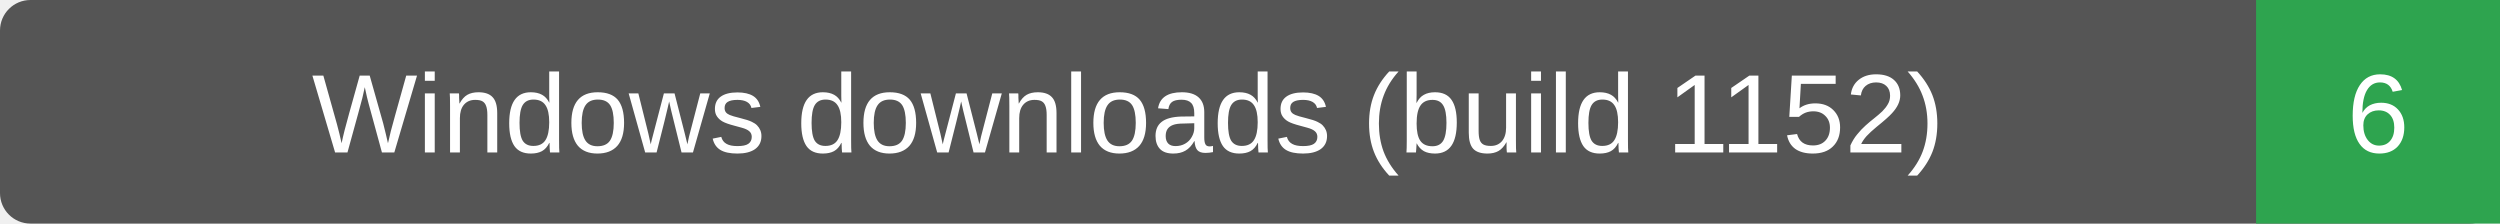
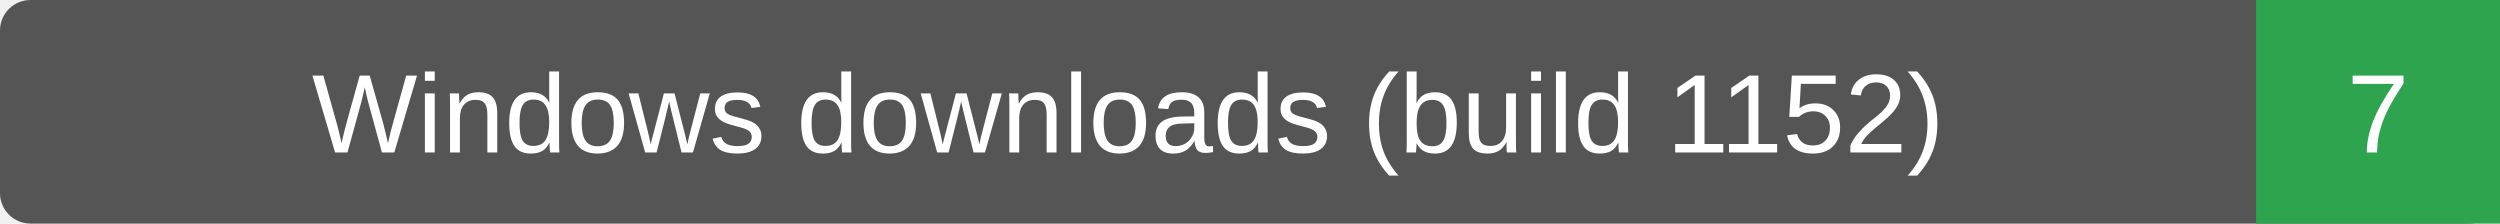
- <svg xmlns="http://www.w3.org/2000/svg" width="246" height="22" role="img" aria-label="Windows downloads (build 1152): 6">
+ <svg xmlns="http://www.w3.org/2000/svg" width="246" height="22" role="img" aria-label="Windows downloads (build 1152): 7">
  <rect width="246" height="22" rx="3" fill="#555" />
  <path d="M222 0h24v22h-24z" fill="#2ea44f" />
  <g fill="#fff" text-anchor="middle" font-family="Verdana,Arial,sans-serif" font-size="11">
    <text x="111.0" y="15">Windows downloads (build 1152)</text>
-     <text x="234.0" y="15">6</text>
+     <text x="234.0" y="15">7</text>
  </g>
</svg>
